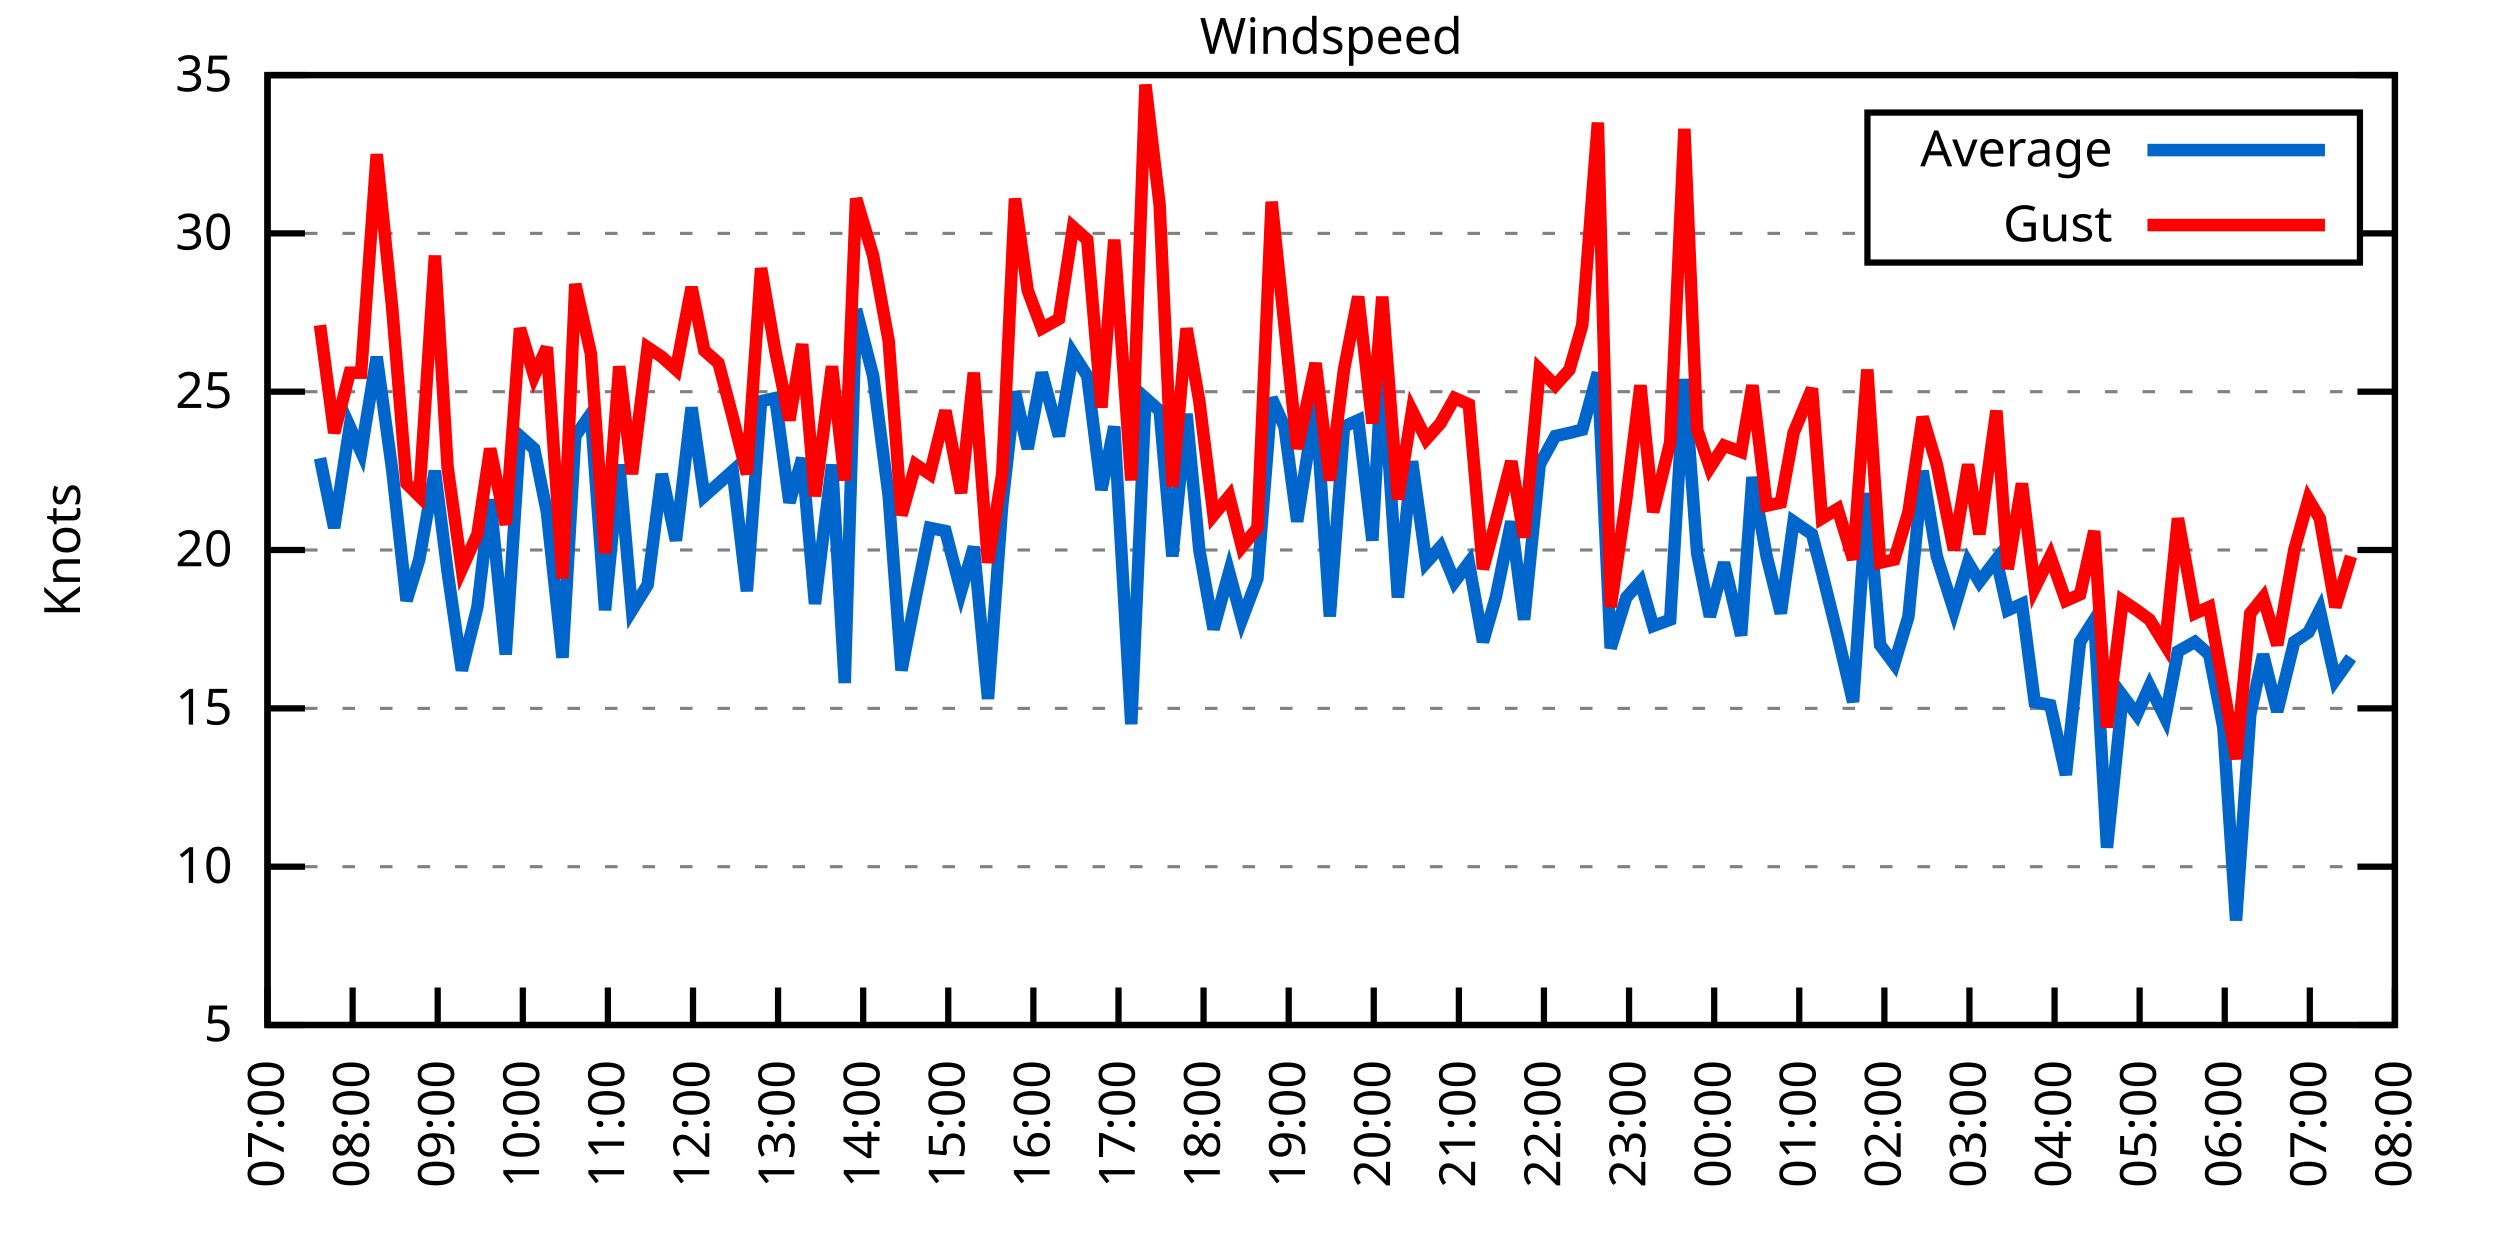
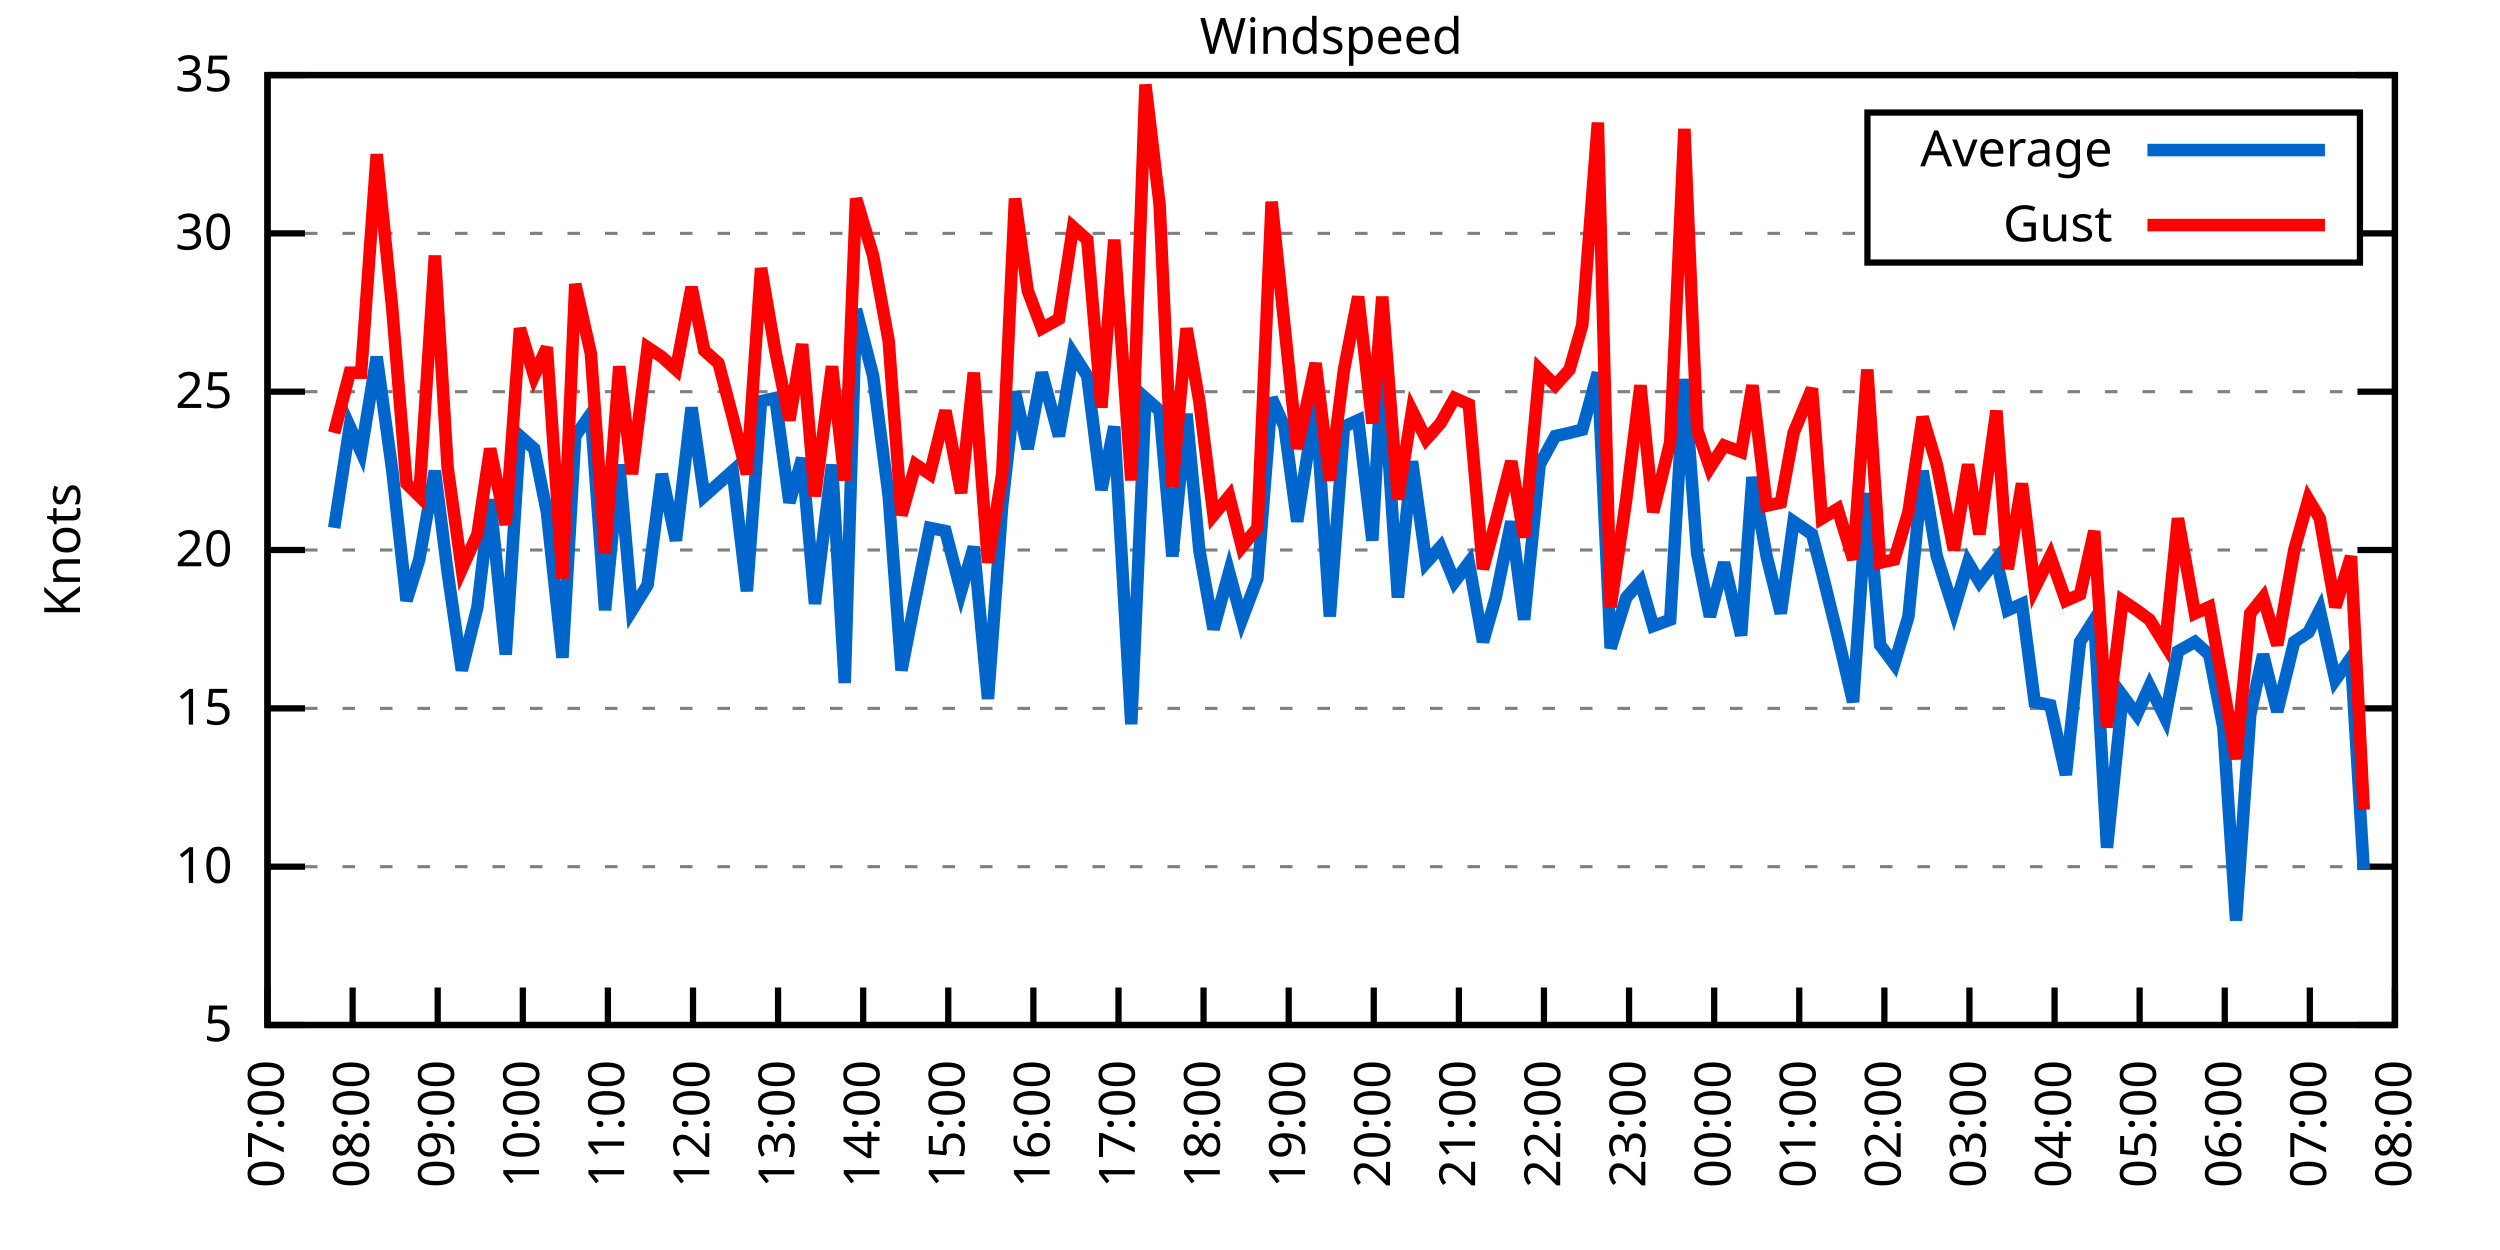
<svg xmlns="http://www.w3.org/2000/svg" xmlns:xlink="http://www.w3.org/1999/xlink" width="400" height="200" viewBox="0 0 400 200">
  <g id="gnuplot_canvas">
    <rect x="0" y="0" width="400" height="200" fill="none" />
    <defs>
      <circle id="gpDot" r="0.5" stroke-width="0.5" stroke="currentColor" />
      <path id="gpPt0" stroke-width="0.333" stroke="currentColor" d="M-1,0 h2 M0,-1 v2" />
      <path id="gpPt1" stroke-width="0.333" stroke="currentColor" d="M-1,-1 L1,1 M1,-1 L-1,1" />
      <path id="gpPt2" stroke-width="0.333" stroke="currentColor" d="M-1,0 L1,0 M0,-1 L0,1 M-1,-1 L1,1 M-1,1 L1,-1" />
      <rect id="gpPt3" stroke-width="0.333" stroke="currentColor" x="-1" y="-1" width="2" height="2" />
      <rect id="gpPt4" stroke-width="0.333" stroke="currentColor" fill="currentColor" x="-1" y="-1" width="2" height="2" />
      <circle id="gpPt5" stroke-width="0.333" stroke="currentColor" cx="0" cy="0" r="1" />
      <use xlink:href="#gpPt5" id="gpPt6" fill="currentColor" stroke="none" />
      <path id="gpPt7" stroke-width="0.333" stroke="currentColor" d="M0,-1.33 L-1.33,0.67 L1.33,0.67 z" />
      <use xlink:href="#gpPt7" id="gpPt8" fill="currentColor" stroke="none" />
      <use xlink:href="#gpPt7" id="gpPt9" stroke="currentColor" transform="rotate(180)" />
      <use xlink:href="#gpPt9" id="gpPt10" fill="currentColor" stroke="none" />
      <use xlink:href="#gpPt3" id="gpPt11" stroke="currentColor" transform="rotate(45)" />
      <use xlink:href="#gpPt11" id="gpPt12" fill="currentColor" stroke="none" />
      <path id="gpPt13" stroke-width="0.333" stroke="currentColor" d="M0,1.330 L1.265,0.411 L0.782,-1.067 L-0.782,-1.076 L-1.265,0.411 z" />
      <use xlink:href="#gpPt13" id="gpPt14" fill="currentColor" stroke="none" />
      <filter id="textbox" filterUnits="objectBoundingBox" x="0" y="0" height="1" width="1">
        <feFlood flood-color="white" flood-opacity="1" result="bgnd" />
        <feComposite in="SourceGraphic" in2="bgnd" operator="atop" />
      </filter>
      <filter id="greybox" filterUnits="objectBoundingBox" x="0" y="0" height="1" width="1">
        <feFlood flood-color="lightgrey" flood-opacity="1" result="grey" />
        <feComposite in="SourceGraphic" in2="grey" operator="atop" />
      </filter>
    </defs>
    <g fill="none" color="white" stroke="currentColor" stroke-width="1.00" stroke-linecap="butt" stroke-linejoin="miter">
</g>
    <g fill="none" color="black" stroke="currentColor" stroke-width="1.00" stroke-linecap="butt" stroke-linejoin="miter">
      <g stroke="none" shape-rendering="crispEdges">
        <polygon fill="rgb(255, 255, 255)" points="42.80,164.00 383.18,164.00 383.18,12.02 42.80,12.02 " />
      </g>
    </g>
    <g fill="none" color="black" stroke="currentColor" stroke-width="1.00" stroke-linecap="butt" stroke-linejoin="miter">
</g>
    <g fill="none" color="black" stroke="black" stroke-width="0.50" stroke-linecap="butt" stroke-linejoin="miter">
</g>
    <g fill="none" color="gray" stroke="currentColor" stroke-width="0.50" stroke-linecap="butt" stroke-linejoin="miter">
      <path stroke="gray" stroke-dasharray="2,4" class="gridline" d="M42.80,164.00 L383.19,164.00  " />
    </g>
    <g fill="none" color="gray" stroke="gray" stroke-width="1.00" stroke-linecap="butt" stroke-linejoin="miter">
</g>
    <g fill="none" color="black" stroke="currentColor" stroke-width="1.00" stroke-linecap="butt" stroke-linejoin="miter">
      <path stroke="black" d="M42.80,164.00 L48.80,164.00 M383.19,164.00 L377.19,164.00  " />
      <g transform="translate(37.20,166.60)" stroke="none" fill="black" font-family="Sans" font-size="8.00" text-anchor="end">
        <text>
          <tspan font-family="Sans"> 5</tspan>
        </text>
      </g>
    </g>
    <g fill="none" color="black" stroke="currentColor" stroke-width="1.00" stroke-linecap="butt" stroke-linejoin="miter">
</g>
    <g fill="none" color="black" stroke="black" stroke-width="0.50" stroke-linecap="butt" stroke-linejoin="miter">
</g>
    <g fill="none" color="gray" stroke="currentColor" stroke-width="0.50" stroke-linecap="butt" stroke-linejoin="miter">
      <path stroke="gray" stroke-dasharray="2,4" class="gridline" d="M42.80,138.67 L383.19,138.67  " />
    </g>
    <g fill="none" color="gray" stroke="gray" stroke-width="1.00" stroke-linecap="butt" stroke-linejoin="miter">
</g>
    <g fill="none" color="black" stroke="currentColor" stroke-width="1.00" stroke-linecap="butt" stroke-linejoin="miter">
      <path stroke="black" d="M42.80,138.67 L48.80,138.67 M383.19,138.67 L377.19,138.67  " />
      <g transform="translate(37.20,141.27)" stroke="none" fill="black" font-family="Sans" font-size="8.00" text-anchor="end">
        <text>
          <tspan font-family="Sans"> 10</tspan>
        </text>
      </g>
    </g>
    <g fill="none" color="black" stroke="currentColor" stroke-width="1.00" stroke-linecap="butt" stroke-linejoin="miter">
</g>
    <g fill="none" color="black" stroke="black" stroke-width="0.50" stroke-linecap="butt" stroke-linejoin="miter">
</g>
    <g fill="none" color="gray" stroke="currentColor" stroke-width="0.50" stroke-linecap="butt" stroke-linejoin="miter">
      <path stroke="gray" stroke-dasharray="2,4" class="gridline" d="M42.80,113.34 L383.19,113.34  " />
    </g>
    <g fill="none" color="gray" stroke="gray" stroke-width="1.00" stroke-linecap="butt" stroke-linejoin="miter">
</g>
    <g fill="none" color="black" stroke="currentColor" stroke-width="1.00" stroke-linecap="butt" stroke-linejoin="miter">
      <path stroke="black" d="M42.80,113.34 L48.80,113.34 M383.19,113.34 L377.19,113.34  " />
      <g transform="translate(37.20,115.94)" stroke="none" fill="black" font-family="Sans" font-size="8.00" text-anchor="end">
        <text>
          <tspan font-family="Sans"> 15</tspan>
        </text>
      </g>
    </g>
    <g fill="none" color="black" stroke="currentColor" stroke-width="1.00" stroke-linecap="butt" stroke-linejoin="miter">
</g>
    <g fill="none" color="black" stroke="black" stroke-width="0.50" stroke-linecap="butt" stroke-linejoin="miter">
</g>
    <g fill="none" color="gray" stroke="currentColor" stroke-width="0.50" stroke-linecap="butt" stroke-linejoin="miter">
      <path stroke="gray" stroke-dasharray="2,4" class="gridline" d="M42.80,88.00 L383.19,88.00  " />
    </g>
    <g fill="none" color="gray" stroke="gray" stroke-width="1.00" stroke-linecap="butt" stroke-linejoin="miter">
</g>
    <g fill="none" color="black" stroke="currentColor" stroke-width="1.00" stroke-linecap="butt" stroke-linejoin="miter">
      <path stroke="black" d="M42.80,88.00 L48.80,88.00 M383.19,88.00 L377.19,88.00  " />
      <g transform="translate(37.20,90.60)" stroke="none" fill="black" font-family="Sans" font-size="8.00" text-anchor="end">
        <text>
          <tspan font-family="Sans"> 20</tspan>
        </text>
      </g>
    </g>
    <g fill="none" color="black" stroke="currentColor" stroke-width="1.00" stroke-linecap="butt" stroke-linejoin="miter">
</g>
    <g fill="none" color="black" stroke="black" stroke-width="0.50" stroke-linecap="butt" stroke-linejoin="miter">
</g>
    <g fill="none" color="gray" stroke="currentColor" stroke-width="0.50" stroke-linecap="butt" stroke-linejoin="miter">
      <path stroke="gray" stroke-dasharray="2,4" class="gridline" d="M42.80,62.67 L383.19,62.67  " />
    </g>
    <g fill="none" color="gray" stroke="gray" stroke-width="1.00" stroke-linecap="butt" stroke-linejoin="miter">
</g>
    <g fill="none" color="black" stroke="currentColor" stroke-width="1.00" stroke-linecap="butt" stroke-linejoin="miter">
      <path stroke="black" d="M42.80,62.67 L48.80,62.67 M383.19,62.67 L377.19,62.67  " />
      <g transform="translate(37.20,65.27)" stroke="none" fill="black" font-family="Sans" font-size="8.00" text-anchor="end">
        <text>
          <tspan font-family="Sans"> 25</tspan>
        </text>
      </g>
    </g>
    <g fill="none" color="black" stroke="currentColor" stroke-width="1.00" stroke-linecap="butt" stroke-linejoin="miter">
</g>
    <g fill="none" color="black" stroke="black" stroke-width="0.50" stroke-linecap="butt" stroke-linejoin="miter">
</g>
    <g fill="none" color="gray" stroke="currentColor" stroke-width="0.50" stroke-linecap="butt" stroke-linejoin="miter">
      <path stroke="gray" stroke-dasharray="2,4" class="gridline" d="M42.80,37.34 L298.79,37.34 M377.59,37.34 L383.19,37.34  " />
    </g>
    <g fill="none" color="gray" stroke="gray" stroke-width="1.00" stroke-linecap="butt" stroke-linejoin="miter">
</g>
    <g fill="none" color="black" stroke="currentColor" stroke-width="1.00" stroke-linecap="butt" stroke-linejoin="miter">
      <path stroke="black" d="M42.80,37.34 L48.80,37.34 M383.19,37.34 L377.19,37.34  " />
      <g transform="translate(37.20,39.94)" stroke="none" fill="black" font-family="Sans" font-size="8.00" text-anchor="end">
        <text>
          <tspan font-family="Sans"> 30</tspan>
        </text>
      </g>
    </g>
    <g fill="none" color="black" stroke="currentColor" stroke-width="1.00" stroke-linecap="butt" stroke-linejoin="miter">
</g>
    <g fill="none" color="black" stroke="black" stroke-width="0.50" stroke-linecap="butt" stroke-linejoin="miter">
</g>
    <g fill="none" color="gray" stroke="currentColor" stroke-width="0.50" stroke-linecap="butt" stroke-linejoin="miter">
      <path stroke="gray" stroke-dasharray="2,4" class="gridline" d="M42.80,12.01 L383.19,12.01  " />
    </g>
    <g fill="none" color="gray" stroke="gray" stroke-width="1.00" stroke-linecap="butt" stroke-linejoin="miter">
</g>
    <g fill="none" color="black" stroke="currentColor" stroke-width="1.00" stroke-linecap="butt" stroke-linejoin="miter">
      <path stroke="black" d="M42.80,12.01 L48.80,12.01 M383.19,12.01 L377.19,12.01  " />
      <g transform="translate(37.20,14.61)" stroke="none" fill="black" font-family="Sans" font-size="8.00" text-anchor="end">
        <text>
          <tspan font-family="Sans"> 35</tspan>
        </text>
      </g>
    </g>
    <g fill="none" color="black" stroke="currentColor" stroke-width="1.00" stroke-linecap="butt" stroke-linejoin="miter">
      <path stroke="black" d="M42.80,164.00 L42.80,158.00  " />
      <g transform="translate(45.40,169.60) rotate(270.00)" stroke="none" fill="black" font-family="Sans" font-size="8.00" text-anchor="end">
        <text>
          <tspan font-family="Sans">07:00</tspan>
        </text>
      </g>
    </g>
    <g fill="none" color="black" stroke="currentColor" stroke-width="1.00" stroke-linecap="butt" stroke-linejoin="miter">
      <path stroke="black" d="M56.42,164.00 L56.42,158.00  " />
      <g transform="translate(59.02,169.60) rotate(270.00)" stroke="none" fill="black" font-family="Sans" font-size="8.00" text-anchor="end">
        <text>
          <tspan font-family="Sans">08:00</tspan>
        </text>
      </g>
    </g>
    <g fill="none" color="black" stroke="currentColor" stroke-width="1.00" stroke-linecap="butt" stroke-linejoin="miter">
      <path stroke="black" d="M70.03,164.00 L70.03,158.00  " />
      <g transform="translate(72.63,169.60) rotate(270.00)" stroke="none" fill="black" font-family="Sans" font-size="8.00" text-anchor="end">
        <text>
          <tspan font-family="Sans">09:00</tspan>
        </text>
      </g>
    </g>
    <g fill="none" color="black" stroke="currentColor" stroke-width="1.00" stroke-linecap="butt" stroke-linejoin="miter">
      <path stroke="black" d="M83.65,164.00 L83.65,158.00  " />
      <g transform="translate(86.25,169.60) rotate(270.00)" stroke="none" fill="black" font-family="Sans" font-size="8.00" text-anchor="end">
        <text>
          <tspan font-family="Sans">10:00</tspan>
        </text>
      </g>
    </g>
    <g fill="none" color="black" stroke="currentColor" stroke-width="1.00" stroke-linecap="butt" stroke-linejoin="miter">
      <path stroke="black" d="M97.26,164.00 L97.26,158.00  " />
      <g transform="translate(99.86,169.60) rotate(270.00)" stroke="none" fill="black" font-family="Sans" font-size="8.00" text-anchor="end">
        <text>
          <tspan font-family="Sans">11:00</tspan>
        </text>
      </g>
    </g>
    <g fill="none" color="black" stroke="currentColor" stroke-width="1.00" stroke-linecap="butt" stroke-linejoin="miter">
      <path stroke="black" d="M110.88,164.00 L110.88,158.00  " />
      <g transform="translate(113.48,169.60) rotate(270.00)" stroke="none" fill="black" font-family="Sans" font-size="8.00" text-anchor="end">
        <text>
          <tspan font-family="Sans">12:00</tspan>
        </text>
      </g>
    </g>
    <g fill="none" color="black" stroke="currentColor" stroke-width="1.00" stroke-linecap="butt" stroke-linejoin="miter">
      <path stroke="black" d="M124.49,164.00 L124.49,158.00  " />
      <g transform="translate(127.09,169.60) rotate(270.00)" stroke="none" fill="black" font-family="Sans" font-size="8.00" text-anchor="end">
        <text>
          <tspan font-family="Sans">13:00</tspan>
        </text>
      </g>
    </g>
    <g fill="none" color="black" stroke="currentColor" stroke-width="1.00" stroke-linecap="butt" stroke-linejoin="miter">
      <path stroke="black" d="M138.11,164.00 L138.11,158.00  " />
      <g transform="translate(140.71,169.60) rotate(270.00)" stroke="none" fill="black" font-family="Sans" font-size="8.00" text-anchor="end">
        <text>
          <tspan font-family="Sans">14:00</tspan>
        </text>
      </g>
    </g>
    <g fill="none" color="black" stroke="currentColor" stroke-width="1.00" stroke-linecap="butt" stroke-linejoin="miter">
      <path stroke="black" d="M151.72,164.00 L151.72,158.00  " />
      <g transform="translate(154.32,169.60) rotate(270.00)" stroke="none" fill="black" font-family="Sans" font-size="8.00" text-anchor="end">
        <text>
          <tspan font-family="Sans">15:00</tspan>
        </text>
      </g>
    </g>
    <g fill="none" color="black" stroke="currentColor" stroke-width="1.00" stroke-linecap="butt" stroke-linejoin="miter">
      <path stroke="black" d="M165.34,164.00 L165.34,158.00  " />
      <g transform="translate(167.94,169.60) rotate(270.00)" stroke="none" fill="black" font-family="Sans" font-size="8.00" text-anchor="end">
        <text>
          <tspan font-family="Sans">16:00</tspan>
        </text>
      </g>
    </g>
    <g fill="none" color="black" stroke="currentColor" stroke-width="1.00" stroke-linecap="butt" stroke-linejoin="miter">
      <path stroke="black" d="M178.96,164.00 L178.96,158.00  " />
      <g transform="translate(181.56,169.60) rotate(270.00)" stroke="none" fill="black" font-family="Sans" font-size="8.00" text-anchor="end">
        <text>
          <tspan font-family="Sans">17:00</tspan>
        </text>
      </g>
    </g>
    <g fill="none" color="black" stroke="currentColor" stroke-width="1.00" stroke-linecap="butt" stroke-linejoin="miter">
      <path stroke="black" d="M192.57,164.00 L192.57,158.00  " />
      <g transform="translate(195.17,169.60) rotate(270.00)" stroke="none" fill="black" font-family="Sans" font-size="8.00" text-anchor="end">
        <text>
          <tspan font-family="Sans">18:00</tspan>
        </text>
      </g>
    </g>
    <g fill="none" color="black" stroke="currentColor" stroke-width="1.00" stroke-linecap="butt" stroke-linejoin="miter">
      <path stroke="black" d="M206.19,164.00 L206.19,158.00  " />
      <g transform="translate(208.79,169.60) rotate(270.00)" stroke="none" fill="black" font-family="Sans" font-size="8.00" text-anchor="end">
        <text>
          <tspan font-family="Sans">19:00</tspan>
        </text>
      </g>
    </g>
    <g fill="none" color="black" stroke="currentColor" stroke-width="1.00" stroke-linecap="butt" stroke-linejoin="miter">
      <path stroke="black" d="M219.80,164.00 L219.80,158.00  " />
      <g transform="translate(222.40,169.60) rotate(270.00)" stroke="none" fill="black" font-family="Sans" font-size="8.00" text-anchor="end">
        <text>
          <tspan font-family="Sans">20:00</tspan>
        </text>
      </g>
    </g>
    <g fill="none" color="black" stroke="currentColor" stroke-width="1.00" stroke-linecap="butt" stroke-linejoin="miter">
      <path stroke="black" d="M233.42,164.00 L233.42,158.00  " />
      <g transform="translate(236.02,169.60) rotate(270.00)" stroke="none" fill="black" font-family="Sans" font-size="8.00" text-anchor="end">
        <text>
          <tspan font-family="Sans">21:00</tspan>
        </text>
      </g>
    </g>
    <g fill="none" color="black" stroke="currentColor" stroke-width="1.00" stroke-linecap="butt" stroke-linejoin="miter">
      <path stroke="black" d="M247.03,164.00 L247.03,158.00  " />
      <g transform="translate(249.63,169.60) rotate(270.00)" stroke="none" fill="black" font-family="Sans" font-size="8.00" text-anchor="end">
        <text>
          <tspan font-family="Sans">22:00</tspan>
        </text>
      </g>
    </g>
    <g fill="none" color="black" stroke="currentColor" stroke-width="1.00" stroke-linecap="butt" stroke-linejoin="miter">
      <path stroke="black" d="M260.65,164.00 L260.65,158.00  " />
      <g transform="translate(263.25,169.60) rotate(270.00)" stroke="none" fill="black" font-family="Sans" font-size="8.00" text-anchor="end">
        <text>
          <tspan font-family="Sans">23:00</tspan>
        </text>
      </g>
    </g>
    <g fill="none" color="black" stroke="currentColor" stroke-width="1.00" stroke-linecap="butt" stroke-linejoin="miter">
      <path stroke="black" d="M274.27,164.00 L274.27,158.00  " />
      <g transform="translate(276.87,169.60) rotate(270.00)" stroke="none" fill="black" font-family="Sans" font-size="8.00" text-anchor="end">
        <text>
          <tspan font-family="Sans">00:00</tspan>
        </text>
      </g>
    </g>
    <g fill="none" color="black" stroke="currentColor" stroke-width="1.00" stroke-linecap="butt" stroke-linejoin="miter">
      <path stroke="black" d="M287.88,164.00 L287.88,158.00  " />
      <g transform="translate(290.48,169.60) rotate(270.00)" stroke="none" fill="black" font-family="Sans" font-size="8.00" text-anchor="end">
        <text>
          <tspan font-family="Sans">01:00</tspan>
        </text>
      </g>
    </g>
    <g fill="none" color="black" stroke="currentColor" stroke-width="1.00" stroke-linecap="butt" stroke-linejoin="miter">
      <path stroke="black" d="M301.50,164.00 L301.50,158.00  " />
      <g transform="translate(304.10,169.60) rotate(270.00)" stroke="none" fill="black" font-family="Sans" font-size="8.00" text-anchor="end">
        <text>
          <tspan font-family="Sans">02:00</tspan>
        </text>
      </g>
    </g>
    <g fill="none" color="black" stroke="currentColor" stroke-width="1.00" stroke-linecap="butt" stroke-linejoin="miter">
      <path stroke="black" d="M315.11,164.00 L315.11,158.00  " />
      <g transform="translate(317.71,169.60) rotate(270.00)" stroke="none" fill="black" font-family="Sans" font-size="8.00" text-anchor="end">
        <text>
          <tspan font-family="Sans">03:00</tspan>
        </text>
      </g>
    </g>
    <g fill="none" color="black" stroke="currentColor" stroke-width="1.00" stroke-linecap="butt" stroke-linejoin="miter">
      <path stroke="black" d="M328.73,164.00 L328.73,158.00  " />
      <g transform="translate(331.33,169.60) rotate(270.00)" stroke="none" fill="black" font-family="Sans" font-size="8.00" text-anchor="end">
        <text>
          <tspan font-family="Sans">04:00</tspan>
        </text>
      </g>
    </g>
    <g fill="none" color="black" stroke="currentColor" stroke-width="1.00" stroke-linecap="butt" stroke-linejoin="miter">
      <path stroke="black" d="M342.34,164.00 L342.34,158.00  " />
      <g transform="translate(344.94,169.60) rotate(270.00)" stroke="none" fill="black" font-family="Sans" font-size="8.00" text-anchor="end">
        <text>
          <tspan font-family="Sans">05:00</tspan>
        </text>
      </g>
    </g>
    <g fill="none" color="black" stroke="currentColor" stroke-width="1.00" stroke-linecap="butt" stroke-linejoin="miter">
      <path stroke="black" d="M355.96,164.00 L355.96,158.00  " />
      <g transform="translate(358.56,169.60) rotate(270.00)" stroke="none" fill="black" font-family="Sans" font-size="8.00" text-anchor="end">
        <text>
          <tspan font-family="Sans">06:00</tspan>
        </text>
      </g>
    </g>
    <g fill="none" color="black" stroke="currentColor" stroke-width="1.00" stroke-linecap="butt" stroke-linejoin="miter">
      <path stroke="black" d="M369.57,164.00 L369.57,158.00  " />
      <g transform="translate(372.17,169.60) rotate(270.00)" stroke="none" fill="black" font-family="Sans" font-size="8.00" text-anchor="end">
        <text>
          <tspan font-family="Sans">07:00</tspan>
        </text>
      </g>
    </g>
    <g fill="none" color="black" stroke="currentColor" stroke-width="1.00" stroke-linecap="butt" stroke-linejoin="miter">
      <path stroke="black" d="M383.19,164.00 L383.19,158.00  " />
      <g transform="translate(385.79,169.60) rotate(270.00)" stroke="none" fill="black" font-family="Sans" font-size="8.00" text-anchor="end">
        <text>
          <tspan font-family="Sans">08:00</tspan>
        </text>
      </g>
    </g>
    <g fill="none" color="black" stroke="currentColor" stroke-width="1.00" stroke-linecap="butt" stroke-linejoin="miter">
</g>
    <g fill="none" color="black" stroke="currentColor" stroke-width="1.00" stroke-linecap="butt" stroke-linejoin="miter">
      <path stroke="black" d="M42.80,12.01 L42.80,164.00 L383.19,164.00 L383.19,12.01 L42.80,12.01 Z  " />
    </g>
    <g fill="none" color="black" stroke="currentColor" stroke-width="1.00" stroke-linecap="butt" stroke-linejoin="miter">
</g>
    <g fill="none" color="black" stroke="currentColor" stroke-width="1.00" stroke-linecap="butt" stroke-linejoin="miter">
      <path stroke="black" d="M298.79,42.01 L298.79,18.01 L377.59,18.01 L377.59,42.01 L298.79,42.01 Z  " />
    </g>
    <g id="Windspeed_plot_1">
      <g fill="none" color="white" stroke="black" stroke-width="2.00" stroke-linecap="butt" stroke-linejoin="miter">
</g>
      <g fill="none" color="black" stroke="currentColor" stroke-width="2.00" stroke-linecap="butt" stroke-linejoin="miter">
        <g transform="translate(337.99,26.61)" stroke="none" fill="black" font-family="Sans" font-size="8.00" text-anchor="end">
          <text>
            <tspan font-family="Sans">Average</tspan>
          </text>
        </g>
      </g>
      <g fill="none" color="black" stroke="currentColor" stroke-width="2.00" stroke-linecap="butt" stroke-linejoin="miter">
-         <path stroke="rgb(  0, 102, 204)" d="M343.59,24.01 L371.99,24.01 M51.20,73.31 L53.47,84.46 L55.96,68.25 L57.78,72.30 L60.27,57.10 L62.77,75.34   L65.04,96.11 L67.08,89.52 L69.58,75.34 L71.62,91.55 L73.89,107.26 L76.39,97.12 L78.43,79.90 L80.92,104.72   L83.19,69.77 L85.46,71.79 L87.50,81.93 L90.00,105.23 L92.04,69.77 L94.54,66.22 L96.81,97.63 L99.08,74.33   L101.12,97.63 L103.62,93.58 L105.89,75.85 L108.15,86.49 L110.65,65.21 L112.69,79.39 L114.96,77.37 L117.23,75.34   L119.50,94.59 L121.77,64.19 L124.04,63.69 L126.31,80.41 L128.35,73.31 L130.39,96.62 L133.12,74.33 L135.16,109.28   L136.97,49.50 L139.70,60.14 L142.19,79.39 L144.24,107.26 L146.51,95.60 L148.77,84.46 L151.27,84.97 L153.77,94.59   L155.81,87.50 L158.08,111.82 L160.35,80.91 L162.39,62.67 L164.43,71.79 L166.70,59.63 L169.43,69.77 L171.69,56.59   L173.96,60.14 L176.23,78.38 L178.28,68.25 L181.00,115.87 L183.27,63.69 L185.54,65.71 L187.58,89.02 L189.85,66.22   L191.89,88.00 L194.16,100.67 L196.66,91.55 L198.70,99.15 L201.19,92.56 L203.46,63.69 L205.51,68.25 L207.55,83.45   L210.50,64.19 L212.77,98.64 L215.04,68.25 L217.31,67.23 L219.58,86.49 L221.16,57.61 L223.66,95.60 L225.93,73.82   L228.20,90.03 L230.47,87.50 L232.74,93.07 L235.01,90.03 L237.28,102.70 L239.32,95.60 L241.81,83.45 L243.86,99.15   L246.35,74.33 L248.85,69.77 L251.12,69.26 L253.16,68.75 L255.66,59.63 L257.70,103.71 L260.20,95.60 L262.47,93.07   L264.51,100.16 L267.23,99.15 L269.50,60.65 L271.54,88.51 L273.58,98.64 L275.85,90.03 L278.58,101.68 L280.39,76.35   L282.66,89.02 L284.93,98.14 L286.97,83.45 L289.92,85.47 L291.51,91.55 L294.01,101.68 L296.50,112.32 L298.77,78.89   L300.82,103.20 L303.08,106.24 L305.35,98.64 L307.62,75.34 L309.89,89.02 L312.62,97.63 L314.89,90.03 L316.70,93.07   L319.42,89.52 L321.24,97.63 L323.51,96.62 L325.55,112.32 L328.05,112.83 L330.54,123.98 L332.81,102.70 L335.08,99.15   L337.12,135.63 L339.62,111.31 L341.89,114.35 L343.93,109.79 L346.43,114.86 L348.47,104.22 L351.19,102.70 L353.46,104.72   L355.73,116.38 L357.77,147.28 L360.04,114.35 L362.09,104.72 L364.36,113.84 L367.08,102.70 L369.35,101.18 L371.16,97.63   L373.66,108.78 L376.16,105.23  " />
+         <path stroke="rgb(  0, 102, 204)" d="M343.59,24.01 L371.99,24.01 M53.47,84.46 L55.96,68.25 L57.78,72.30 L60.27,57.10 L62.77,75.34 L65.04,96.11   L67.08,89.52 L69.58,75.34 L71.62,91.55 L73.89,107.26 L76.39,97.12 L78.43,79.90 L80.92,104.72 L83.19,69.77   L85.46,71.79 L87.50,81.93 L90.00,105.23 L92.04,69.77 L94.54,66.22 L96.81,97.63 L99.08,74.33 L101.12,97.63   L103.62,93.58 L105.89,75.85 L108.15,86.49 L110.65,65.21 L112.69,79.39 L114.96,77.37 L117.23,75.34 L119.50,94.59   L121.77,64.19 L124.04,63.69 L126.31,80.41 L128.35,73.31 L130.39,96.62 L133.12,74.33 L135.16,109.28 L136.97,49.50   L139.70,60.14 L142.19,79.39 L144.24,107.26 L146.51,95.60 L148.77,84.46 L151.27,84.97 L153.77,94.59 L155.81,87.50   L158.08,111.82 L160.35,80.91 L162.39,62.67 L164.43,71.79 L166.70,59.63 L169.43,69.77 L171.69,56.59 L173.96,60.14   L176.23,78.38 L178.28,68.25 L181.00,115.87 L183.27,63.69 L185.54,65.71 L187.58,89.02 L189.85,66.22 L191.89,88.00   L194.16,100.67 L196.66,91.55 L198.70,99.15 L201.19,92.56 L203.46,63.69 L205.51,68.25 L207.55,83.45 L210.50,64.19   L212.77,98.64 L215.04,68.25 L217.31,67.23 L219.58,86.49 L221.16,57.61 L223.66,95.60 L225.93,73.82 L228.20,90.03   L230.47,87.50 L232.74,93.07 L235.01,90.03 L237.28,102.70 L239.32,95.60 L241.81,83.45 L243.86,99.15 L246.35,74.33   L248.85,69.77 L251.12,69.26 L253.16,68.75 L255.66,59.63 L257.70,103.71 L260.20,95.60 L262.47,93.07 L264.51,100.16   L267.23,99.15 L269.50,60.65 L271.54,88.51 L273.58,98.64 L275.85,90.03 L278.58,101.68 L280.39,76.35 L282.66,89.02   L284.93,98.14 L286.97,83.45 L289.92,85.47 L291.51,91.55 L294.01,101.68 L296.50,112.32 L298.77,78.89 L300.82,103.20   L303.08,106.24 L305.35,98.64 L307.62,75.34 L309.89,89.02 L312.62,97.63 L314.89,90.03 L316.70,93.07 L319.42,89.52   L321.24,97.63 L323.51,96.62 L325.55,112.32 L328.05,112.83 L330.54,123.98 L332.81,102.70 L335.08,99.15 L337.12,135.63   L339.62,111.31 L341.89,114.35 L343.93,109.79 L346.43,114.86 L348.47,104.22 L351.19,102.70 L353.46,104.72 L355.73,116.38   L357.77,147.28 L360.04,114.35 L362.09,104.72 L364.36,113.84 L367.08,102.70 L369.35,101.18 L371.16,97.63 L373.66,108.78   L376.16,105.23 L378.20,139.17  " />
      </g>
    </g>
    <g id="Windspeed_plot_2">
      <g fill="none" color="black" stroke="currentColor" stroke-width="2.00" stroke-linecap="butt" stroke-linejoin="miter">
        <g transform="translate(337.99,38.61)" stroke="none" fill="black" font-family="Sans" font-size="8.00" text-anchor="end">
          <text>
            <tspan font-family="Sans">Gust</tspan>
          </text>
        </g>
      </g>
      <g fill="none" color="black" stroke="currentColor" stroke-width="2.00" stroke-linecap="butt" stroke-linejoin="miter">
-         <path stroke="rgb(255,   0,   0)" d="M343.59,36.01 L371.99,36.01 M51.20,52.03 L53.47,69.26 L55.96,59.63 L57.78,59.63 L60.27,24.68 L62.77,49.50   L65.04,77.37 L67.08,79.39 L69.58,40.89 L71.62,74.83 L73.89,91.04 L76.39,85.47 L78.43,71.79 L80.92,83.95   L83.19,52.54 L85.46,60.14 L87.50,55.58 L90.00,92.56 L92.04,45.45 L94.54,56.59 L96.81,88.51 L99.08,58.62   L101.12,75.85 L103.62,55.58 L105.89,57.10 L108.15,59.13 L110.65,45.95 L112.69,56.09 L114.96,58.11 L117.23,66.73   L119.50,75.85 L121.77,42.91 L124.04,56.09 L126.31,67.23 L128.35,55.07 L130.39,79.39 L133.12,58.62 L135.16,76.86   L136.97,31.77 L139.70,40.89 L142.19,54.57 L144.24,82.43 L146.51,74.33 L148.77,75.85 L151.27,65.71 L153.77,78.89   L155.81,59.63 L158.08,90.03 L160.35,75.85 L162.39,31.77 L164.43,46.46 L166.70,52.54 L169.43,51.02 L171.69,36.33   L173.96,38.35 L176.23,65.21 L178.28,38.35 L181.00,76.86 L183.27,13.53 L185.54,32.78 L187.58,77.87 L189.85,52.54   L191.89,64.19 L194.16,82.43 L196.66,79.39 L198.70,87.50 L201.19,84.46 L203.46,32.28 L205.51,52.03 L207.55,71.79   L210.50,58.11 L212.77,76.86 L215.04,59.13 L217.31,47.47 L219.58,67.74 L221.16,47.47 L223.66,79.90 L225.93,65.71   L228.20,70.27 L230.47,67.74 L232.74,63.69 L235.01,64.70 L237.28,91.04 L239.32,83.45 L241.81,73.82 L243.86,85.98   L246.35,59.13 L248.85,61.66 L251.12,59.13 L253.16,52.03 L255.66,19.61 L257.70,97.12 L260.20,79.90 L262.47,61.66   L264.51,81.93 L267.23,70.78 L269.50,20.62 L271.54,68.75 L273.58,74.83 L275.85,71.29 L278.58,72.30 L280.39,61.66   L282.66,80.91 L284.93,80.41 L286.97,69.26 L289.92,62.17 L291.51,82.94 L294.01,81.42 L296.50,89.52 L298.77,59.13   L300.82,90.03 L303.08,89.52 L305.35,81.93 L307.62,66.73 L309.89,74.33 L312.62,88.00 L314.89,74.33 L316.70,85.47   L319.42,65.71 L321.24,91.04 L323.51,77.37 L325.55,94.08 L328.05,89.02 L330.54,96.11 L332.81,95.10 L335.08,84.97   L337.12,116.38 L339.62,96.11 L341.89,97.63 L343.93,99.15 L346.43,103.20 L348.47,82.94 L351.19,98.14 L353.46,97.12   L355.73,109.79 L357.77,121.44 L360.04,98.14 L362.09,95.60 L364.36,103.20 L367.08,88.00 L369.35,79.90 L371.16,82.94   L373.66,97.12 L376.16,89.02  " />
+         <path stroke="rgb(255,   0,   0)" d="M343.59,36.01 L371.99,36.01 M53.47,69.26 L55.96,59.63 L57.78,59.63 L60.27,24.68 L62.77,49.50 L65.04,77.37   L67.08,79.39 L69.58,40.89 L71.62,74.83 L73.89,91.04 L76.39,85.47 L78.43,71.79 L80.92,83.95 L83.19,52.54   L85.46,60.14 L87.50,55.58 L90.00,92.56 L92.04,45.45 L94.54,56.59 L96.81,88.51 L99.08,58.62 L101.12,75.85   L103.62,55.58 L105.89,57.10 L108.15,59.13 L110.65,45.95 L112.69,56.09 L114.96,58.11 L117.23,66.73 L119.50,75.85   L121.77,42.91 L124.04,56.09 L126.31,67.23 L128.35,55.07 L130.39,79.39 L133.12,58.62 L135.16,76.86 L136.97,31.77   L139.70,40.89 L142.19,54.57 L144.24,82.43 L146.51,74.33 L148.77,75.85 L151.27,65.71 L153.77,78.89 L155.81,59.63   L158.08,90.03 L160.35,75.85 L162.39,31.77 L164.43,46.46 L166.70,52.54 L169.43,51.02 L171.69,36.33 L173.96,38.35   L176.23,65.21 L178.28,38.35 L181.00,76.86 L183.27,13.53 L185.54,32.78 L187.58,77.87 L189.85,52.54 L191.89,64.19   L194.16,82.43 L196.66,79.39 L198.70,87.50 L201.19,84.46 L203.46,32.28 L205.51,52.03 L207.55,71.79 L210.50,58.11   L212.77,76.86 L215.04,59.13 L217.31,47.47 L219.58,67.74 L221.16,47.47 L223.66,79.90 L225.93,65.71 L228.20,70.27   L230.47,67.74 L232.74,63.69 L235.01,64.70 L237.28,91.04 L239.32,83.45 L241.81,73.82 L243.86,85.98 L246.35,59.13   L248.85,61.66 L251.12,59.13 L253.16,52.03 L255.66,19.61 L257.70,97.12 L260.20,79.90 L262.47,61.66 L264.51,81.93   L267.23,70.78 L269.50,20.62 L271.54,68.75 L273.58,74.83 L275.85,71.29 L278.58,72.30 L280.39,61.66 L282.66,80.91   L284.93,80.41 L286.97,69.26 L289.92,62.17 L291.51,82.94 L294.01,81.42 L296.50,89.52 L298.77,59.13 L300.82,90.03   L303.08,89.52 L305.35,81.93 L307.62,66.73 L309.89,74.33 L312.62,88.00 L314.89,74.33 L316.70,85.47 L319.42,65.71   L321.24,91.04 L323.51,77.37 L325.55,94.08 L328.05,89.02 L330.54,96.11 L332.81,95.10 L335.08,84.97 L337.12,116.38   L339.62,96.11 L341.89,97.63 L343.93,99.15 L346.43,103.20 L348.47,82.94 L351.19,98.14 L353.46,97.12 L355.73,109.79   L357.77,121.44 L360.04,98.14 L362.09,95.60 L364.36,103.20 L367.08,88.00 L369.35,79.90 L371.16,82.94 L373.66,97.12   L376.16,89.02 L378.20,129.55  " />
      </g>
    </g>
    <g fill="none" color="black" stroke="currentColor" stroke-width="2.00" stroke-linecap="butt" stroke-linejoin="miter">
</g>
    <g fill="none" color="black" stroke="black" stroke-width="1.00" stroke-linecap="butt" stroke-linejoin="miter">
</g>
    <g fill="none" color="black" stroke="currentColor" stroke-width="1.00" stroke-linecap="butt" stroke-linejoin="miter">
      <path stroke="black" d="M42.80,12.01 L42.80,164.00 L383.19,164.00 L383.19,12.01 L42.80,12.01 Z  " />
      <g transform="translate(12.80,88.01) rotate(270.00)" stroke="none" fill="black" font-family="Sans" font-size="8.00" text-anchor="middle">
        <text>
          <tspan font-family="Sans">Knots</tspan>
        </text>
      </g>
    </g>
    <g fill="none" color="black" stroke="currentColor" stroke-width="1.00" stroke-linecap="butt" stroke-linejoin="miter">
</g>
    <g fill="none" color="black" stroke="currentColor" stroke-width="1.00" stroke-linecap="butt" stroke-linejoin="miter">
      <g transform="translate(212.99,8.61)" stroke="none" fill="black" font-family="Sans" font-size="8.00" text-anchor="middle">
        <text>
          <tspan font-family="Sans">Windspeed</tspan>
        </text>
      </g>
    </g>
    <g fill="none" color="black" stroke="currentColor" stroke-width="1.00" stroke-linecap="butt" stroke-linejoin="miter">
</g>
  </g>
</svg>
